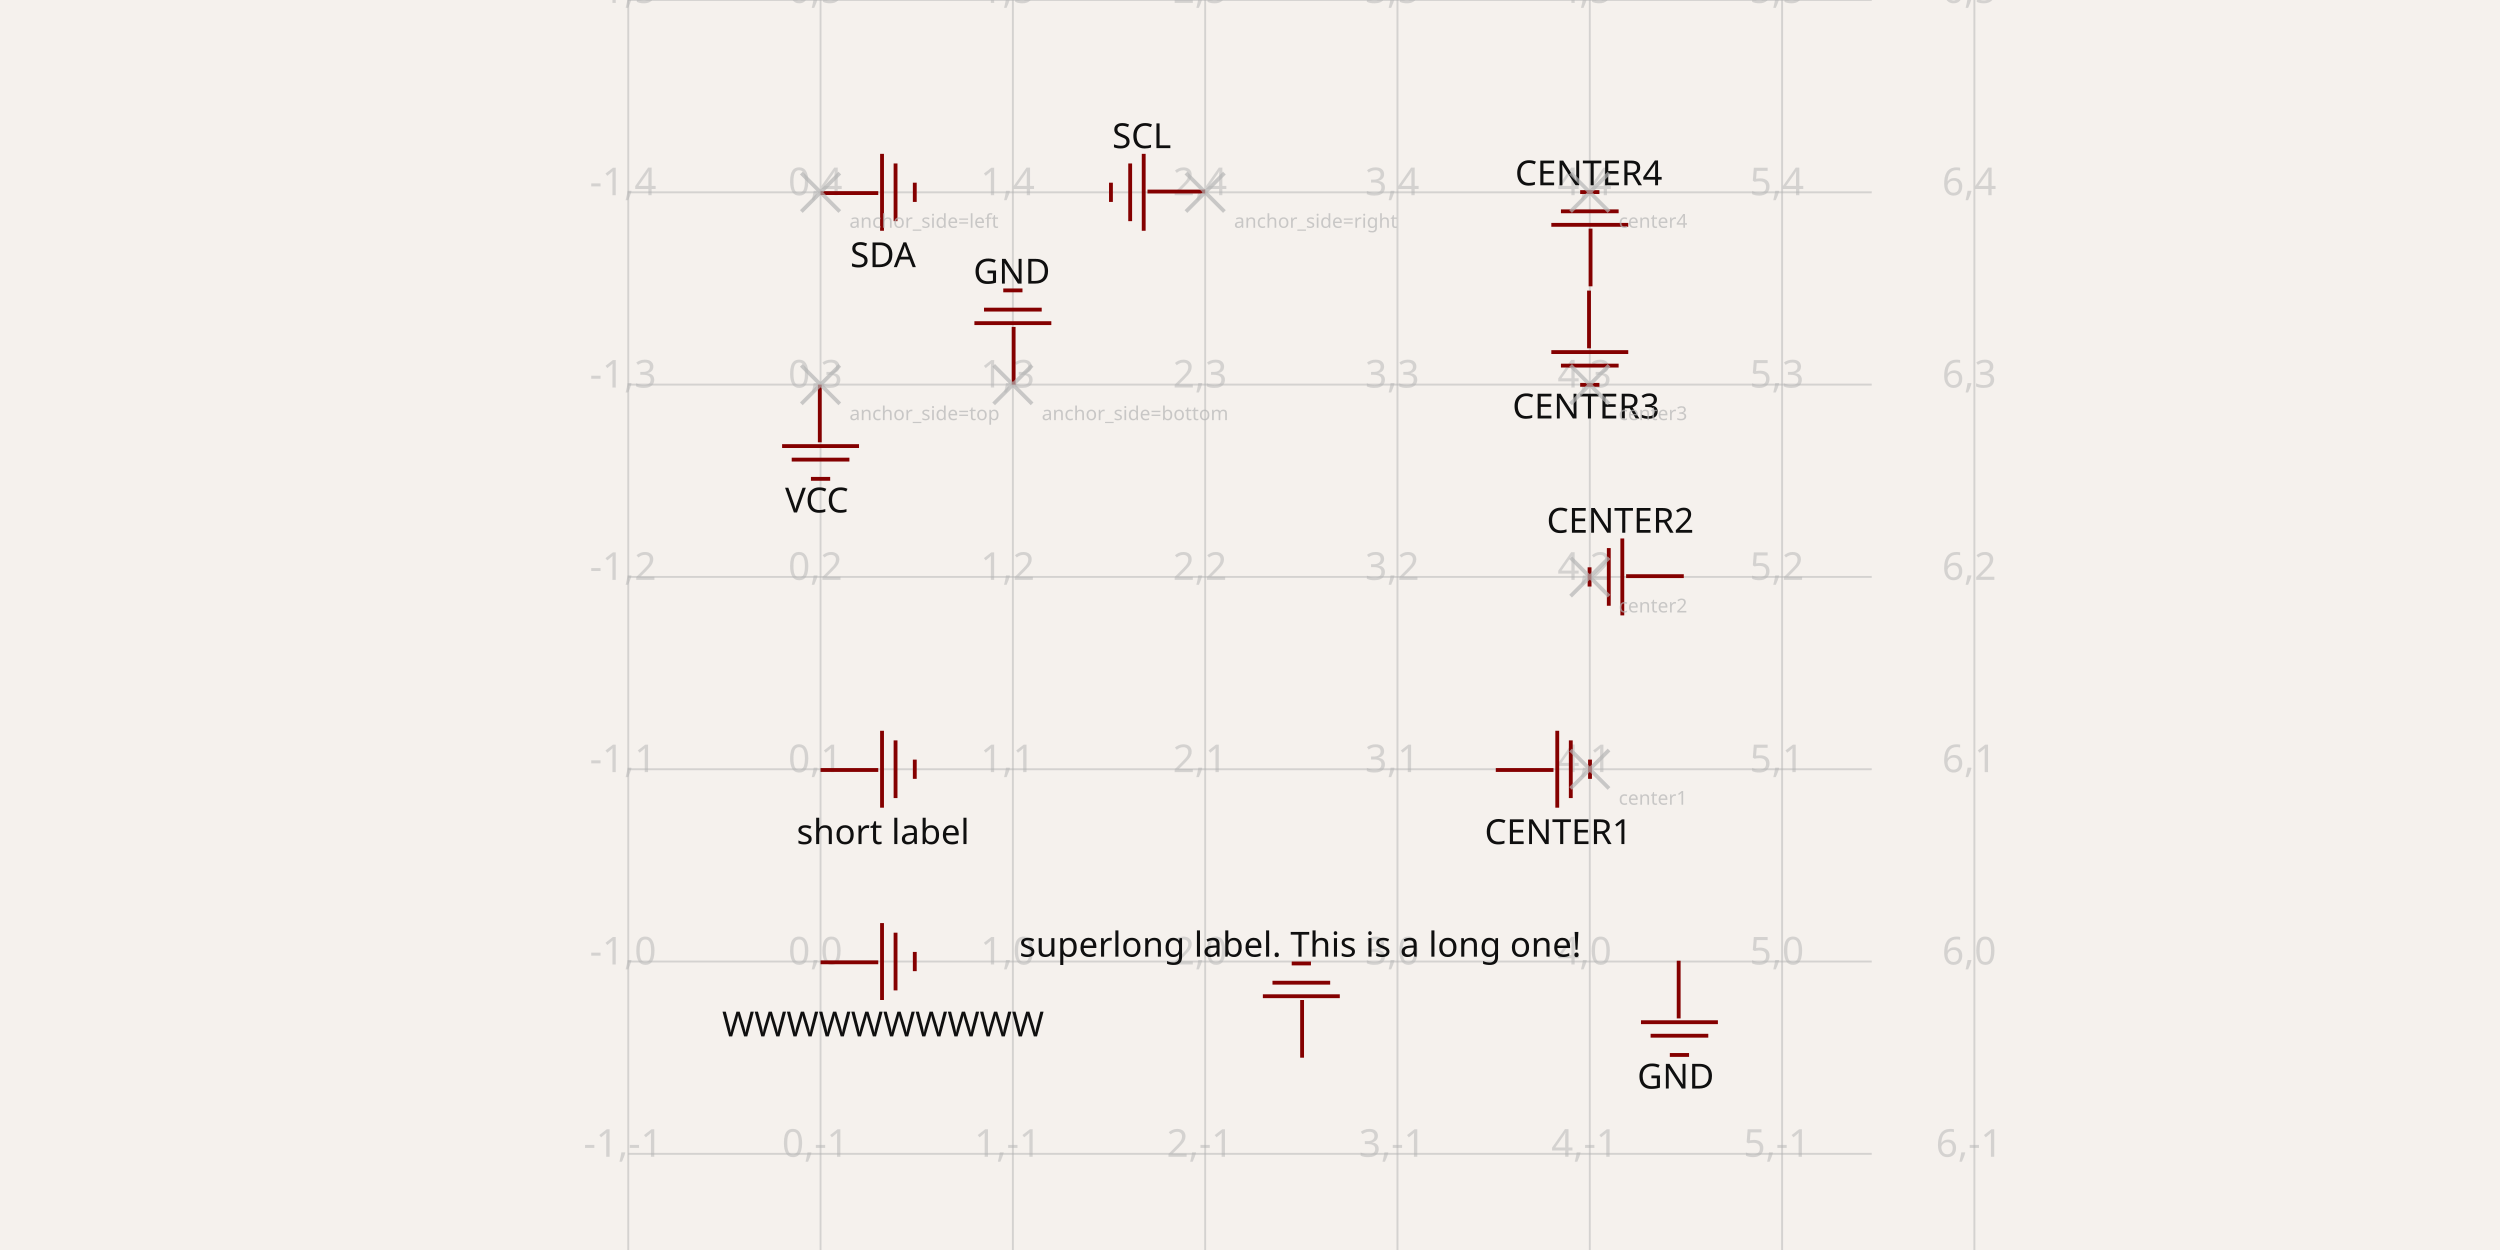
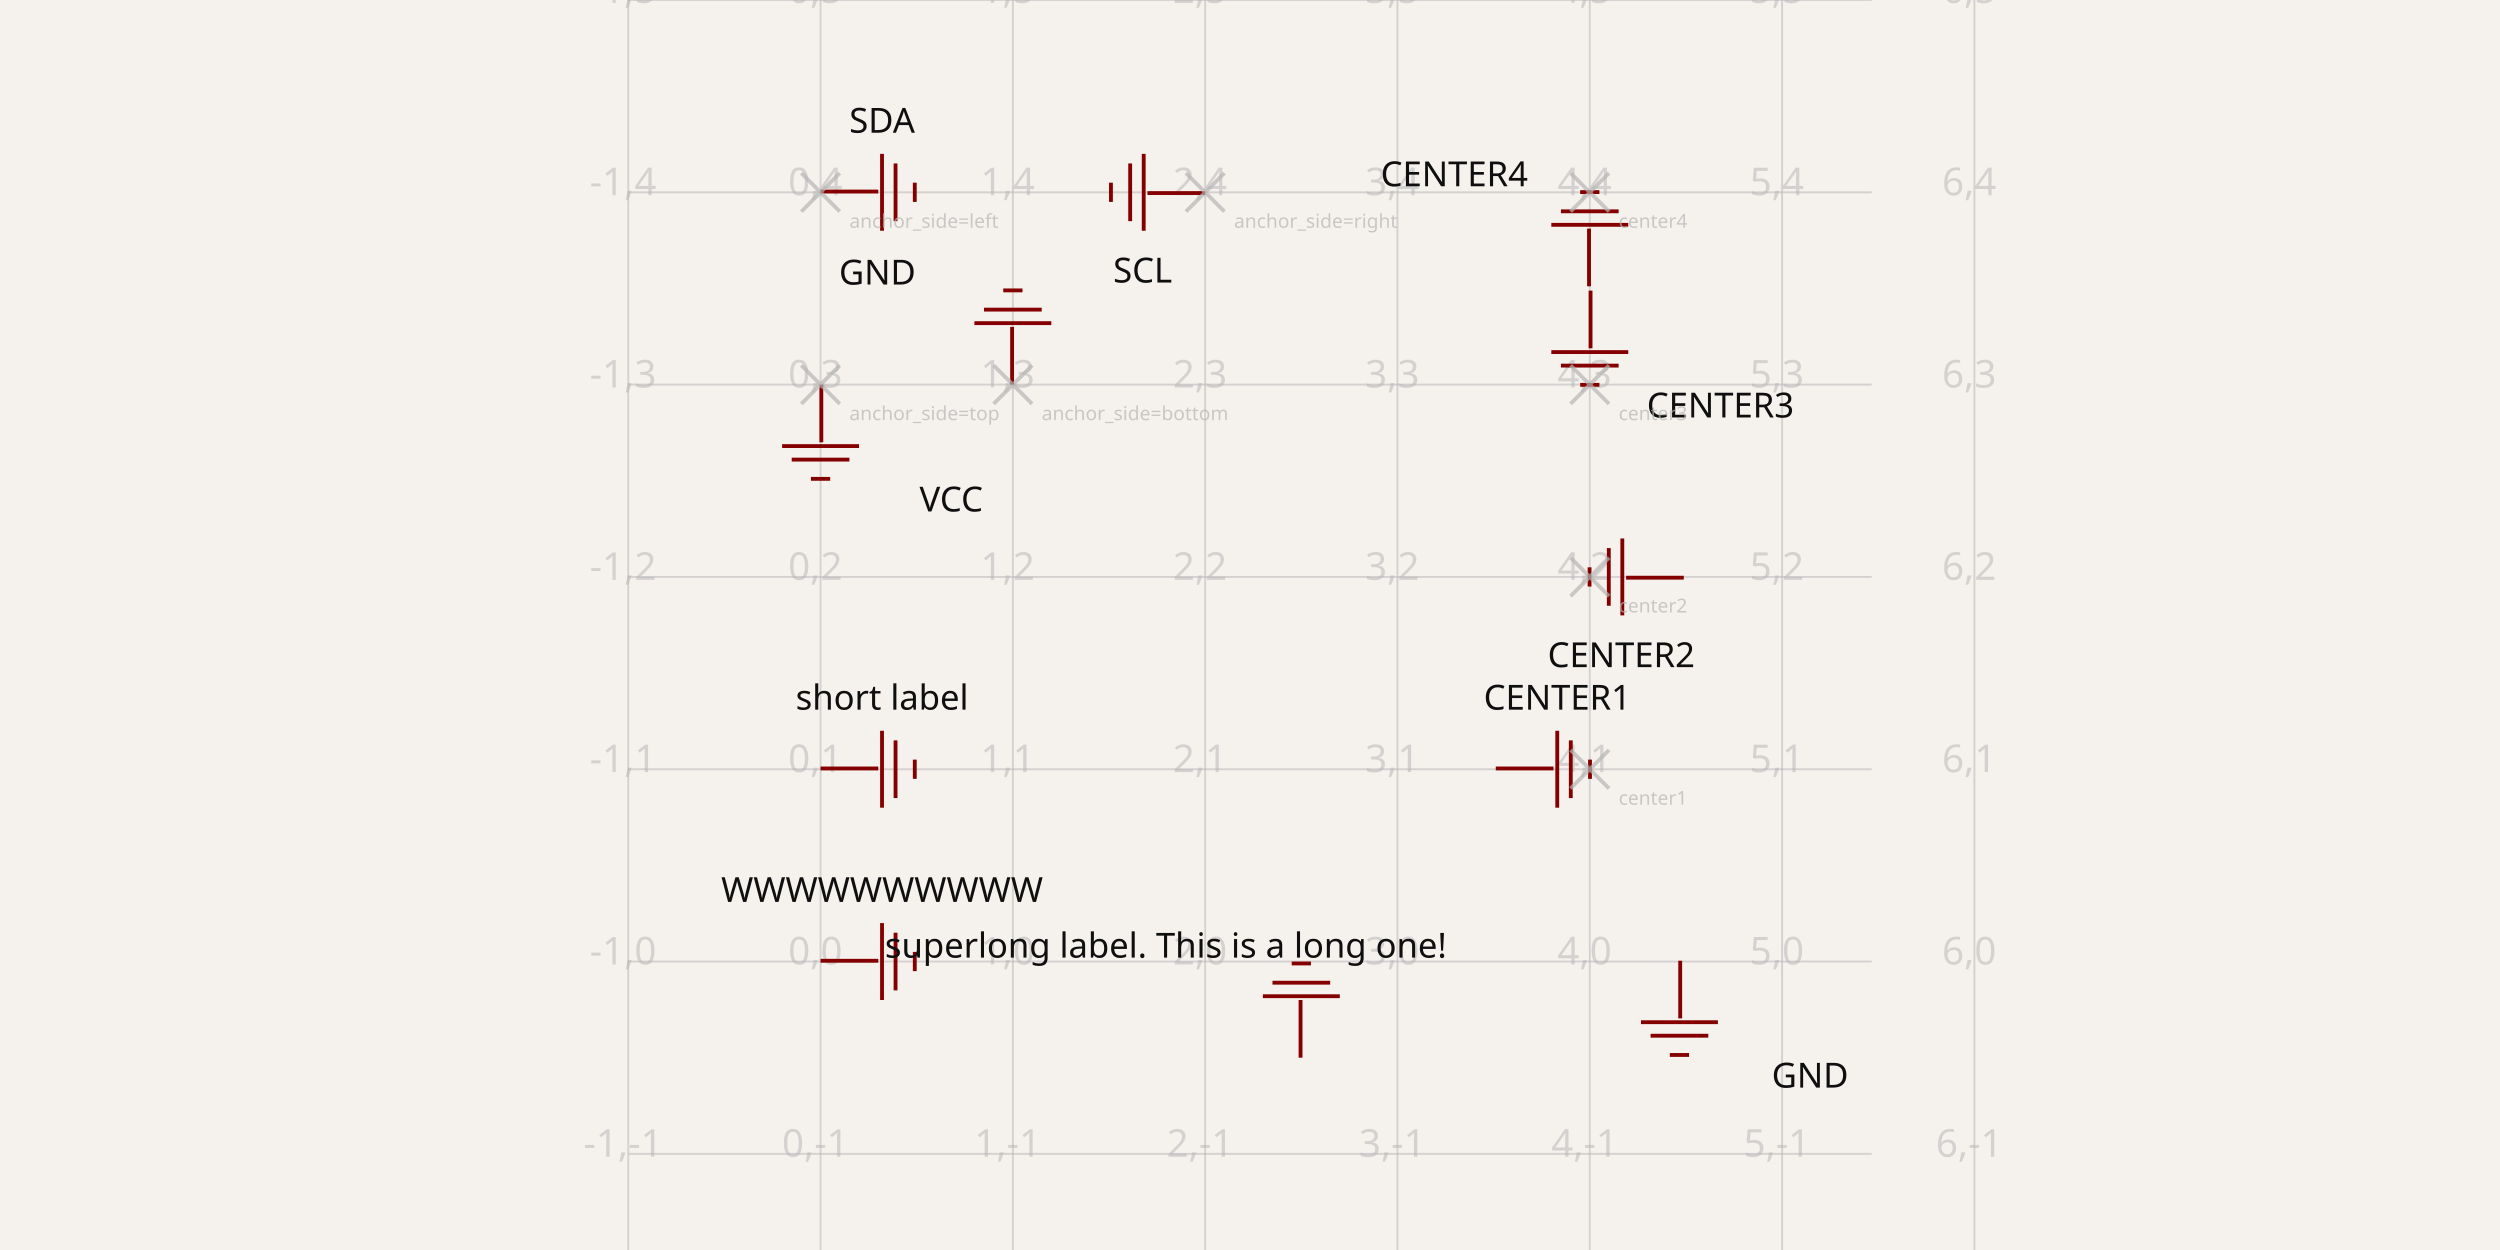
- <svg xmlns="http://www.w3.org/2000/svg" width="1200" height="600" style="background-color: rgb(245, 241, 237)">
+ <svg xmlns="http://www.w3.org/2000/svg" width="1200" height="600" style="background-color: rgb(245, 241, 237)" data-real-to-screen-transform="matrix(92.3076923077,0,0,-92.3076923077,393.8672630769,461.5384615385)">
  <style>
              .boundary { fill: rgb(245, 241, 237); }
              .schematic-boundary { fill: none; stroke: #fff; }
              .component { fill: none; stroke: rgb(132, 0, 0); }
              .chip { fill: rgb(255, 255, 194); stroke: rgb(132, 0, 0); }
              .component-pin { fill: none; stroke: rgb(132, 0, 0); }
              .trace:hover {
                filter: invert(1);
              }
              .trace:hover .trace-crossing-outline {
                opacity: 0;
              }
              .text { font-family: sans-serif; fill: rgb(0, 150, 0); }
              .pin-number { fill: rgb(169, 0, 0); }
              .port-label { fill: rgb(0, 100, 100); }
              .component-name { fill: rgb(0, 100, 100); }
            </style>
  <rect class="boundary" x="0" y="0" width="1200" height="600" />
  <g class="grid">
    <line x1="301.56" y1="600" x2="301.56" y2="0" stroke="rgb(181, 181, 181)" stroke-width="0.923" stroke-opacity="0.5" />
    <line x1="393.867" y1="600" x2="393.867" y2="0" stroke="rgb(181, 181, 181)" stroke-width="0.923" stroke-opacity="0.5" />
    <line x1="486.175" y1="600" x2="486.175" y2="0" stroke="rgb(181, 181, 181)" stroke-width="0.923" stroke-opacity="0.5" />
    <line x1="578.483" y1="600" x2="578.483" y2="0" stroke="rgb(181, 181, 181)" stroke-width="0.923" stroke-opacity="0.5" />
    <line x1="670.79" y1="600" x2="670.79" y2="0" stroke="rgb(181, 181, 181)" stroke-width="0.923" stroke-opacity="0.5" />
    <line x1="763.098" y1="600" x2="763.098" y2="0" stroke="rgb(181, 181, 181)" stroke-width="0.923" stroke-opacity="0.5" />
    <line x1="855.406" y1="600" x2="855.406" y2="0" stroke="rgb(181, 181, 181)" stroke-width="0.923" stroke-opacity="0.5" />
    <line x1="947.713" y1="600" x2="947.713" y2="0" stroke="rgb(181, 181, 181)" stroke-width="0.923" stroke-opacity="0.5" />
    <line x1="301.56" y1="646.154" x2="898.44" y2="646.154" stroke="rgb(181, 181, 181)" stroke-width="0.923" stroke-opacity="0.5" />
    <line x1="301.56" y1="553.846" x2="898.44" y2="553.846" stroke="rgb(181, 181, 181)" stroke-width="0.923" stroke-opacity="0.5" />
    <line x1="301.56" y1="461.538" x2="898.44" y2="461.538" stroke="rgb(181, 181, 181)" stroke-width="0.923" stroke-opacity="0.5" />
    <line x1="301.56" y1="369.231" x2="898.44" y2="369.231" stroke="rgb(181, 181, 181)" stroke-width="0.923" stroke-opacity="0.5" />
    <line x1="301.56" y1="276.923" x2="898.44" y2="276.923" stroke="rgb(181, 181, 181)" stroke-width="0.923" stroke-opacity="0.5" />
    <line x1="301.56" y1="184.615" x2="898.44" y2="184.615" stroke="rgb(181, 181, 181)" stroke-width="0.923" stroke-opacity="0.5" />
    <line x1="301.56" y1="92.308" x2="898.44" y2="92.308" stroke="rgb(181, 181, 181)" stroke-width="0.923" stroke-opacity="0.5" />
    <line x1="301.56" y1="0" x2="898.44" y2="0" stroke="rgb(181, 181, 181)" stroke-width="0.923" stroke-opacity="0.5" />
    <text x="299.06" y="641.154" fill="rgb(181, 181, 181)" font-size="18.462" fill-opacity="0.5" text-anchor="middle" dominant-baseline="middle" font-family="sans-serif">-1,-2</text>
    <text x="299.06" y="548.846" fill="rgb(181, 181, 181)" font-size="18.462" fill-opacity="0.5" text-anchor="middle" dominant-baseline="middle" font-family="sans-serif">-1,-1</text>
    <text x="299.06" y="456.538" fill="rgb(181, 181, 181)" font-size="18.462" fill-opacity="0.5" text-anchor="middle" dominant-baseline="middle" font-family="sans-serif">-1,0</text>
    <text x="299.06" y="364.231" fill="rgb(181, 181, 181)" font-size="18.462" fill-opacity="0.5" text-anchor="middle" dominant-baseline="middle" font-family="sans-serif">-1,1</text>
    <text x="299.06" y="271.923" fill="rgb(181, 181, 181)" font-size="18.462" fill-opacity="0.5" text-anchor="middle" dominant-baseline="middle" font-family="sans-serif">-1,2</text>
    <text x="299.06" y="179.615" fill="rgb(181, 181, 181)" font-size="18.462" fill-opacity="0.5" text-anchor="middle" dominant-baseline="middle" font-family="sans-serif">-1,3</text>
    <text x="299.06" y="87.308" fill="rgb(181, 181, 181)" font-size="18.462" fill-opacity="0.5" text-anchor="middle" dominant-baseline="middle" font-family="sans-serif">-1,4</text>
    <text x="299.06" y="-5" fill="rgb(181, 181, 181)" font-size="18.462" fill-opacity="0.5" text-anchor="middle" dominant-baseline="middle" font-family="sans-serif">-1,5</text>
    <text x="391.367" y="641.154" fill="rgb(181, 181, 181)" font-size="18.462" fill-opacity="0.5" text-anchor="middle" dominant-baseline="middle" font-family="sans-serif">0,-2</text>
    <text x="391.367" y="548.846" fill="rgb(181, 181, 181)" font-size="18.462" fill-opacity="0.5" text-anchor="middle" dominant-baseline="middle" font-family="sans-serif">0,-1</text>
    <text x="391.367" y="456.538" fill="rgb(181, 181, 181)" font-size="18.462" fill-opacity="0.5" text-anchor="middle" dominant-baseline="middle" font-family="sans-serif">0,0</text>
    <text x="391.367" y="364.231" fill="rgb(181, 181, 181)" font-size="18.462" fill-opacity="0.5" text-anchor="middle" dominant-baseline="middle" font-family="sans-serif">0,1</text>
    <text x="391.367" y="271.923" fill="rgb(181, 181, 181)" font-size="18.462" fill-opacity="0.5" text-anchor="middle" dominant-baseline="middle" font-family="sans-serif">0,2</text>
    <text x="391.367" y="179.615" fill="rgb(181, 181, 181)" font-size="18.462" fill-opacity="0.5" text-anchor="middle" dominant-baseline="middle" font-family="sans-serif">0,3</text>
    <text x="391.367" y="87.308" fill="rgb(181, 181, 181)" font-size="18.462" fill-opacity="0.5" text-anchor="middle" dominant-baseline="middle" font-family="sans-serif">0,4</text>
    <text x="391.367" y="-5" fill="rgb(181, 181, 181)" font-size="18.462" fill-opacity="0.5" text-anchor="middle" dominant-baseline="middle" font-family="sans-serif">0,5</text>
    <text x="483.675" y="641.154" fill="rgb(181, 181, 181)" font-size="18.462" fill-opacity="0.5" text-anchor="middle" dominant-baseline="middle" font-family="sans-serif">1,-2</text>
    <text x="483.675" y="548.846" fill="rgb(181, 181, 181)" font-size="18.462" fill-opacity="0.5" text-anchor="middle" dominant-baseline="middle" font-family="sans-serif">1,-1</text>
    <text x="483.675" y="456.538" fill="rgb(181, 181, 181)" font-size="18.462" fill-opacity="0.5" text-anchor="middle" dominant-baseline="middle" font-family="sans-serif">1,0</text>
    <text x="483.675" y="364.231" fill="rgb(181, 181, 181)" font-size="18.462" fill-opacity="0.5" text-anchor="middle" dominant-baseline="middle" font-family="sans-serif">1,1</text>
    <text x="483.675" y="271.923" fill="rgb(181, 181, 181)" font-size="18.462" fill-opacity="0.5" text-anchor="middle" dominant-baseline="middle" font-family="sans-serif">1,2</text>
    <text x="483.675" y="179.615" fill="rgb(181, 181, 181)" font-size="18.462" fill-opacity="0.5" text-anchor="middle" dominant-baseline="middle" font-family="sans-serif">1,3</text>
    <text x="483.675" y="87.308" fill="rgb(181, 181, 181)" font-size="18.462" fill-opacity="0.5" text-anchor="middle" dominant-baseline="middle" font-family="sans-serif">1,4</text>
    <text x="483.675" y="-5" fill="rgb(181, 181, 181)" font-size="18.462" fill-opacity="0.5" text-anchor="middle" dominant-baseline="middle" font-family="sans-serif">1,5</text>
    <text x="575.983" y="641.154" fill="rgb(181, 181, 181)" font-size="18.462" fill-opacity="0.5" text-anchor="middle" dominant-baseline="middle" font-family="sans-serif">2,-2</text>
    <text x="575.983" y="548.846" fill="rgb(181, 181, 181)" font-size="18.462" fill-opacity="0.5" text-anchor="middle" dominant-baseline="middle" font-family="sans-serif">2,-1</text>
    <text x="575.983" y="456.538" fill="rgb(181, 181, 181)" font-size="18.462" fill-opacity="0.5" text-anchor="middle" dominant-baseline="middle" font-family="sans-serif">2,0</text>
    <text x="575.983" y="364.231" fill="rgb(181, 181, 181)" font-size="18.462" fill-opacity="0.5" text-anchor="middle" dominant-baseline="middle" font-family="sans-serif">2,1</text>
    <text x="575.983" y="271.923" fill="rgb(181, 181, 181)" font-size="18.462" fill-opacity="0.5" text-anchor="middle" dominant-baseline="middle" font-family="sans-serif">2,2</text>
    <text x="575.983" y="179.615" fill="rgb(181, 181, 181)" font-size="18.462" fill-opacity="0.5" text-anchor="middle" dominant-baseline="middle" font-family="sans-serif">2,3</text>
    <text x="575.983" y="87.308" fill="rgb(181, 181, 181)" font-size="18.462" fill-opacity="0.5" text-anchor="middle" dominant-baseline="middle" font-family="sans-serif">2,4</text>
    <text x="575.983" y="-5" fill="rgb(181, 181, 181)" font-size="18.462" fill-opacity="0.5" text-anchor="middle" dominant-baseline="middle" font-family="sans-serif">2,5</text>
    <text x="668.29" y="641.154" fill="rgb(181, 181, 181)" font-size="18.462" fill-opacity="0.5" text-anchor="middle" dominant-baseline="middle" font-family="sans-serif">3,-2</text>
    <text x="668.29" y="548.846" fill="rgb(181, 181, 181)" font-size="18.462" fill-opacity="0.5" text-anchor="middle" dominant-baseline="middle" font-family="sans-serif">3,-1</text>
    <text x="668.29" y="456.538" fill="rgb(181, 181, 181)" font-size="18.462" fill-opacity="0.5" text-anchor="middle" dominant-baseline="middle" font-family="sans-serif">3,0</text>
    <text x="668.29" y="364.231" fill="rgb(181, 181, 181)" font-size="18.462" fill-opacity="0.5" text-anchor="middle" dominant-baseline="middle" font-family="sans-serif">3,1</text>
    <text x="668.29" y="271.923" fill="rgb(181, 181, 181)" font-size="18.462" fill-opacity="0.5" text-anchor="middle" dominant-baseline="middle" font-family="sans-serif">3,2</text>
    <text x="668.29" y="179.615" fill="rgb(181, 181, 181)" font-size="18.462" fill-opacity="0.5" text-anchor="middle" dominant-baseline="middle" font-family="sans-serif">3,3</text>
    <text x="668.29" y="87.308" fill="rgb(181, 181, 181)" font-size="18.462" fill-opacity="0.5" text-anchor="middle" dominant-baseline="middle" font-family="sans-serif">3,4</text>
    <text x="668.29" y="-5" fill="rgb(181, 181, 181)" font-size="18.462" fill-opacity="0.5" text-anchor="middle" dominant-baseline="middle" font-family="sans-serif">3,5</text>
    <text x="760.598" y="641.154" fill="rgb(181, 181, 181)" font-size="18.462" fill-opacity="0.5" text-anchor="middle" dominant-baseline="middle" font-family="sans-serif">4,-2</text>
    <text x="760.598" y="548.846" fill="rgb(181, 181, 181)" font-size="18.462" fill-opacity="0.5" text-anchor="middle" dominant-baseline="middle" font-family="sans-serif">4,-1</text>
    <text x="760.598" y="456.538" fill="rgb(181, 181, 181)" font-size="18.462" fill-opacity="0.5" text-anchor="middle" dominant-baseline="middle" font-family="sans-serif">4,0</text>
    <text x="760.598" y="364.231" fill="rgb(181, 181, 181)" font-size="18.462" fill-opacity="0.5" text-anchor="middle" dominant-baseline="middle" font-family="sans-serif">4,1</text>
    <text x="760.598" y="271.923" fill="rgb(181, 181, 181)" font-size="18.462" fill-opacity="0.5" text-anchor="middle" dominant-baseline="middle" font-family="sans-serif">4,2</text>
    <text x="760.598" y="179.615" fill="rgb(181, 181, 181)" font-size="18.462" fill-opacity="0.5" text-anchor="middle" dominant-baseline="middle" font-family="sans-serif">4,3</text>
    <text x="760.598" y="87.308" fill="rgb(181, 181, 181)" font-size="18.462" fill-opacity="0.5" text-anchor="middle" dominant-baseline="middle" font-family="sans-serif">4,4</text>
    <text x="760.598" y="-5" fill="rgb(181, 181, 181)" font-size="18.462" fill-opacity="0.5" text-anchor="middle" dominant-baseline="middle" font-family="sans-serif">4,5</text>
    <text x="852.906" y="641.154" fill="rgb(181, 181, 181)" font-size="18.462" fill-opacity="0.5" text-anchor="middle" dominant-baseline="middle" font-family="sans-serif">5,-2</text>
    <text x="852.906" y="548.846" fill="rgb(181, 181, 181)" font-size="18.462" fill-opacity="0.5" text-anchor="middle" dominant-baseline="middle" font-family="sans-serif">5,-1</text>
    <text x="852.906" y="456.538" fill="rgb(181, 181, 181)" font-size="18.462" fill-opacity="0.5" text-anchor="middle" dominant-baseline="middle" font-family="sans-serif">5,0</text>
    <text x="852.906" y="364.231" fill="rgb(181, 181, 181)" font-size="18.462" fill-opacity="0.5" text-anchor="middle" dominant-baseline="middle" font-family="sans-serif">5,1</text>
    <text x="852.906" y="271.923" fill="rgb(181, 181, 181)" font-size="18.462" fill-opacity="0.5" text-anchor="middle" dominant-baseline="middle" font-family="sans-serif">5,2</text>
    <text x="852.906" y="179.615" fill="rgb(181, 181, 181)" font-size="18.462" fill-opacity="0.5" text-anchor="middle" dominant-baseline="middle" font-family="sans-serif">5,3</text>
    <text x="852.906" y="87.308" fill="rgb(181, 181, 181)" font-size="18.462" fill-opacity="0.5" text-anchor="middle" dominant-baseline="middle" font-family="sans-serif">5,4</text>
    <text x="852.906" y="-5" fill="rgb(181, 181, 181)" font-size="18.462" fill-opacity="0.5" text-anchor="middle" dominant-baseline="middle" font-family="sans-serif">5,5</text>
    <text x="945.213" y="641.154" fill="rgb(181, 181, 181)" font-size="18.462" fill-opacity="0.5" text-anchor="middle" dominant-baseline="middle" font-family="sans-serif">6,-2</text>
    <text x="945.213" y="548.846" fill="rgb(181, 181, 181)" font-size="18.462" fill-opacity="0.5" text-anchor="middle" dominant-baseline="middle" font-family="sans-serif">6,-1</text>
    <text x="945.213" y="456.538" fill="rgb(181, 181, 181)" font-size="18.462" fill-opacity="0.5" text-anchor="middle" dominant-baseline="middle" font-family="sans-serif">6,0</text>
    <text x="945.213" y="364.231" fill="rgb(181, 181, 181)" font-size="18.462" fill-opacity="0.5" text-anchor="middle" dominant-baseline="middle" font-family="sans-serif">6,1</text>
    <text x="945.213" y="271.923" fill="rgb(181, 181, 181)" font-size="18.462" fill-opacity="0.5" text-anchor="middle" dominant-baseline="middle" font-family="sans-serif">6,2</text>
    <text x="945.213" y="179.615" fill="rgb(181, 181, 181)" font-size="18.462" fill-opacity="0.5" text-anchor="middle" dominant-baseline="middle" font-family="sans-serif">6,3</text>
    <text x="945.213" y="87.308" fill="rgb(181, 181, 181)" font-size="18.462" fill-opacity="0.5" text-anchor="middle" dominant-baseline="middle" font-family="sans-serif">6,4</text>
    <text x="945.213" y="-5" fill="rgb(181, 181, 181)" font-size="18.462" fill-opacity="0.5" text-anchor="middle" dominant-baseline="middle" font-family="sans-serif">6,5</text>
  </g>
  <rect class="component-overlay" x="375.406" y="184.615" width="36.923" height="45.228" fill="transparent" />
-   <path d="M 393.498 184.615 L 393.498 212.308" stroke="rgb(132, 0, 0)" fill="none" stroke-width="1.846px" />
-   <path d="M 412.329 214.121 L 375.406 214.121" stroke="rgb(132, 0, 0)" fill="none" stroke-width="1.846px" />
-   <path d="M 407.713 220.613 L 380.021 220.613" stroke="rgb(132, 0, 0)" fill="none" stroke-width="1.846px" />
-   <path d="M 398.483 229.843 L 389.252 229.843" stroke="rgb(132, 0, 0)" fill="none" stroke-width="1.846px" />
-   <text x="392.07" y="233.074" fill="rgb(15, 15, 15)" font-family="sans-serif" text-anchor="middle" dominant-baseline="hanging" font-size="16.615px">VCC</text>
-   <text x="456.685" y="233.074" fill="rgb(15, 15, 15)" font-family="sans-serif" text-anchor="middle" dominant-baseline="auto" font-size="16.615px" />
+   <path d="M 394.236 184.615 L 394.236 212.308" stroke="rgb(132, 0, 0)" fill="none" stroke-width="1.846px" />
+   <path d="M 375.406 214.121 L 412.329 214.121" stroke="rgb(132, 0, 0)" fill="none" stroke-width="1.846px" />
+   <path d="M 380.021 220.613 L 407.713 220.613" stroke="rgb(132, 0, 0)" fill="none" stroke-width="1.846px" />
+   <path d="M 389.252 229.843 L 398.483 229.843" stroke="rgb(132, 0, 0)" fill="none" stroke-width="1.846px" />
+   <text x="456.588" y="232.613" fill="rgb(15, 15, 15)" font-family="sans-serif" text-anchor="middle" dominant-baseline="hanging" font-size="16.615px">VCC</text>
+   <text x="391.972" y="232.613" fill="rgb(15, 15, 15)" font-family="sans-serif" text-anchor="middle" dominant-baseline="auto" font-size="16.615px" />
  <rect class="component-overlay" x="467.713" y="139.387" width="36.923" height="45.228" fill="transparent" />
-   <path d="M 486.544 184.615 L 486.544 156.923" stroke="rgb(132, 0, 0)" fill="none" stroke-width="1.846px" />
-   <path d="M 467.713 155.109 L 504.636 155.109" stroke="rgb(132, 0, 0)" fill="none" stroke-width="1.846px" />
-   <path d="M 472.329 148.618 L 500.021 148.618" stroke="rgb(132, 0, 0)" fill="none" stroke-width="1.846px" />
-   <path d="M 481.56 139.387 L 490.79 139.387" stroke="rgb(132, 0, 0)" fill="none" stroke-width="1.846px" />
-   <text x="485.664" y="123.234" fill="rgb(15, 15, 15)" font-family="sans-serif" text-anchor="middle" dominant-baseline="hanging" font-size="16.615px">GND</text>
-   <text x="421.049" y="123.234" fill="rgb(15, 15, 15)" font-family="sans-serif" text-anchor="middle" dominant-baseline="auto" font-size="16.615px" />
+   <path d="M 485.806 184.615 L 485.806 156.923" stroke="rgb(132, 0, 0)" fill="none" stroke-width="1.846px" />
+   <path d="M 504.636 155.109 L 467.713 155.109" stroke="rgb(132, 0, 0)" fill="none" stroke-width="1.846px" />
+   <path d="M 500.021 148.618 L 472.329 148.618" stroke="rgb(132, 0, 0)" fill="none" stroke-width="1.846px" />
+   <path d="M 490.79 139.387 L 481.56 139.387" stroke="rgb(132, 0, 0)" fill="none" stroke-width="1.846px" />
+   <text x="421.147" y="123.695" fill="rgb(15, 15, 15)" font-family="sans-serif" text-anchor="middle" dominant-baseline="hanging" font-size="16.615px">GND</text>
+   <text x="485.762" y="123.695" fill="rgb(15, 15, 15)" font-family="sans-serif" text-anchor="middle" dominant-baseline="auto" font-size="16.615px" />
  <rect class="component-overlay" x="393.867" y="73.846" width="45.228" height="36.923" fill="transparent" />
-   <path d="M 393.867 92.677 L 421.56 92.677" stroke="rgb(132, 0, 0)" fill="none" stroke-width="1.846px" />
-   <path d="M 423.373 73.846 L 423.373 110.769" stroke="rgb(132, 0, 0)" fill="none" stroke-width="1.846px" />
-   <path d="M 429.865 78.462 L 429.865 106.154" stroke="rgb(132, 0, 0)" fill="none" stroke-width="1.846px" />
-   <path d="M 439.095 87.692 L 439.095 96.923" stroke="rgb(132, 0, 0)" fill="none" stroke-width="1.846px" />
-   <text x="423.865" y="115.336" fill="rgb(15, 15, 15)" font-family="sans-serif" text-anchor="middle" dominant-baseline="hanging" font-size="16.615px">SDA</text>
-   <text x="423.865" y="50.72" fill="rgb(15, 15, 15)" font-family="sans-serif" text-anchor="middle" dominant-baseline="auto" font-size="16.615px" />
+   <path d="M 393.867 91.938 L 421.56 91.938" stroke="rgb(132, 0, 0)" fill="none" stroke-width="1.846px" />
+   <path d="M 423.373 110.769 L 423.373 73.846" stroke="rgb(132, 0, 0)" fill="none" stroke-width="1.846px" />
+   <path d="M 429.865 106.154 L 429.865 78.462" stroke="rgb(132, 0, 0)" fill="none" stroke-width="1.846px" />
+   <path d="M 439.095 96.923 L 439.095 87.692" stroke="rgb(132, 0, 0)" fill="none" stroke-width="1.846px" />
+   <text x="423.403" y="50.818" fill="rgb(15, 15, 15)" font-family="sans-serif" text-anchor="middle" dominant-baseline="hanging" font-size="16.615px">SDA</text>
+   <text x="423.403" y="115.434" fill="rgb(15, 15, 15)" font-family="sans-serif" text-anchor="middle" dominant-baseline="auto" font-size="16.615px" />
  <rect class="component-overlay" x="533.255" y="73.846" width="45.228" height="36.923" fill="transparent" />
-   <path d="M 578.483 91.938 L 550.79 91.938" stroke="rgb(132, 0, 0)" fill="none" stroke-width="1.846px" />
-   <path d="M 548.977 110.769 L 548.977 73.846" stroke="rgb(132, 0, 0)" fill="none" stroke-width="1.846px" />
-   <path d="M 542.485 106.154 L 542.485 78.462" stroke="rgb(132, 0, 0)" fill="none" stroke-width="1.846px" />
-   <path d="M 533.255 96.923 L 533.255 87.692" stroke="rgb(132, 0, 0)" fill="none" stroke-width="1.846px" />
-   <text x="548.024" y="58.203" fill="rgb(15, 15, 15)" font-family="sans-serif" text-anchor="middle" dominant-baseline="hanging" font-size="16.615px">SCL</text>
-   <text x="548.024" y="122.818" fill="rgb(15, 15, 15)" font-family="sans-serif" text-anchor="middle" dominant-baseline="auto" font-size="16.615px" />
+   <path d="M 578.483 92.677 L 550.79 92.677" stroke="rgb(132, 0, 0)" fill="none" stroke-width="1.846px" />
+   <path d="M 548.977 73.846 L 548.977 110.769" stroke="rgb(132, 0, 0)" fill="none" stroke-width="1.846px" />
+   <path d="M 542.485 78.462 L 542.485 106.154" stroke="rgb(132, 0, 0)" fill="none" stroke-width="1.846px" />
+   <path d="M 533.255 87.692 L 533.255 96.923" stroke="rgb(132, 0, 0)" fill="none" stroke-width="1.846px" />
+   <text x="548.485" y="122.72" fill="rgb(15, 15, 15)" font-family="sans-serif" text-anchor="middle" dominant-baseline="hanging" font-size="16.615px">SCL</text>
+   <text x="548.485" y="58.105" fill="rgb(15, 15, 15)" font-family="sans-serif" text-anchor="middle" dominant-baseline="auto" font-size="16.615px" />
  <rect class="component-overlay" x="393.867" y="350.769" width="45.228" height="36.923" fill="transparent" />
-   <path d="M 393.867 369.6 L 421.56 369.6" stroke="rgb(132, 0, 0)" fill="none" stroke-width="1.846px" />
-   <path d="M 423.373 350.769 L 423.373 387.692" stroke="rgb(132, 0, 0)" fill="none" stroke-width="1.846px" />
-   <path d="M 429.865 355.385 L 429.865 383.077" stroke="rgb(132, 0, 0)" fill="none" stroke-width="1.846px" />
-   <path d="M 439.095 364.615 L 439.095 373.846" stroke="rgb(132, 0, 0)" fill="none" stroke-width="1.846px" />
-   <text x="423.865" y="392.259" fill="rgb(15, 15, 15)" font-family="sans-serif" text-anchor="middle" dominant-baseline="hanging" font-size="16.615px">short label</text>
-   <text x="423.865" y="327.643" fill="rgb(15, 15, 15)" font-family="sans-serif" text-anchor="middle" dominant-baseline="auto" font-size="16.615px" />
+   <path d="M 393.867 368.862 L 421.56 368.862" stroke="rgb(132, 0, 0)" fill="none" stroke-width="1.846px" />
+   <path d="M 423.373 387.692 L 423.373 350.769" stroke="rgb(132, 0, 0)" fill="none" stroke-width="1.846px" />
+   <path d="M 429.865 383.077 L 429.865 355.385" stroke="rgb(132, 0, 0)" fill="none" stroke-width="1.846px" />
+   <path d="M 439.095 373.846 L 439.095 364.615" stroke="rgb(132, 0, 0)" fill="none" stroke-width="1.846px" />
+   <text x="423.403" y="327.741" fill="rgb(15, 15, 15)" font-family="sans-serif" text-anchor="middle" dominant-baseline="hanging" font-size="16.615px">short label</text>
+   <text x="423.403" y="392.357" fill="rgb(15, 15, 15)" font-family="sans-serif" text-anchor="middle" dominant-baseline="auto" font-size="16.615px" />
  <rect class="component-overlay" x="393.867" y="443.077" width="45.228" height="36.923" fill="transparent" />
-   <path d="M 393.867 461.908 L 421.56 461.908" stroke="rgb(132, 0, 0)" fill="none" stroke-width="1.846px" />
-   <path d="M 423.373 443.077 L 423.373 480" stroke="rgb(132, 0, 0)" fill="none" stroke-width="1.846px" />
-   <path d="M 429.865 447.692 L 429.865 475.385" stroke="rgb(132, 0, 0)" fill="none" stroke-width="1.846px" />
-   <path d="M 439.095 456.923 L 439.095 466.154" stroke="rgb(132, 0, 0)" fill="none" stroke-width="1.846px" />
-   <text x="423.865" y="484.566" fill="rgb(15, 15, 15)" font-family="sans-serif" text-anchor="middle" dominant-baseline="hanging" font-size="16.615px">WWWWWWWWWW</text>
-   <text x="423.865" y="419.951" fill="rgb(15, 15, 15)" font-family="sans-serif" text-anchor="middle" dominant-baseline="auto" font-size="16.615px" />
+   <path d="M 393.867 461.169 L 421.56 461.169" stroke="rgb(132, 0, 0)" fill="none" stroke-width="1.846px" />
+   <path d="M 423.373 480 L 423.373 443.077" stroke="rgb(132, 0, 0)" fill="none" stroke-width="1.846px" />
+   <path d="M 429.865 475.385 L 429.865 447.692" stroke="rgb(132, 0, 0)" fill="none" stroke-width="1.846px" />
+   <path d="M 439.095 466.154 L 439.095 456.923" stroke="rgb(132, 0, 0)" fill="none" stroke-width="1.846px" />
+   <text x="423.403" y="420.049" fill="rgb(15, 15, 15)" font-family="sans-serif" text-anchor="middle" dominant-baseline="hanging" font-size="16.615px">WWWWWWWWWW</text>
+   <text x="423.403" y="484.664" fill="rgb(15, 15, 15)" font-family="sans-serif" text-anchor="middle" dominant-baseline="auto" font-size="16.615px" />
  <rect class="component-overlay" x="606.175" y="462.464" width="36.923" height="45.228" fill="transparent" />
-   <path d="M 625.006 507.692 L 625.006 480" stroke="rgb(132, 0, 0)" fill="none" stroke-width="1.846px" />
-   <path d="M 606.175 478.186 L 643.098 478.186" stroke="rgb(132, 0, 0)" fill="none" stroke-width="1.846px" />
-   <path d="M 610.79 471.695 L 638.483 471.695" stroke="rgb(132, 0, 0)" fill="none" stroke-width="1.846px" />
-   <path d="M 620.021 462.464 L 629.252 462.464" stroke="rgb(132, 0, 0)" fill="none" stroke-width="1.846px" />
-   <text x="624.126" y="446.31" fill="rgb(15, 15, 15)" font-family="sans-serif" text-anchor="middle" dominant-baseline="hanging" font-size="16.615px">superlong label. This is a long one!</text>
-   <text x="559.511" y="446.31" fill="rgb(15, 15, 15)" font-family="sans-serif" text-anchor="middle" dominant-baseline="auto" font-size="16.615px" />
+   <path d="M 624.267 507.692 L 624.267 480" stroke="rgb(132, 0, 0)" fill="none" stroke-width="1.846px" />
+   <path d="M 643.098 478.186 L 606.175 478.186" stroke="rgb(132, 0, 0)" fill="none" stroke-width="1.846px" />
+   <path d="M 638.483 471.695 L 610.79 471.695" stroke="rgb(132, 0, 0)" fill="none" stroke-width="1.846px" />
+   <path d="M 629.252 462.464 L 620.021 462.464" stroke="rgb(132, 0, 0)" fill="none" stroke-width="1.846px" />
+   <text x="559.608" y="446.772" fill="rgb(15, 15, 15)" font-family="sans-serif" text-anchor="middle" dominant-baseline="hanging" font-size="16.615px">superlong label. This is a long one!</text>
+   <text x="624.224" y="446.772" fill="rgb(15, 15, 15)" font-family="sans-serif" text-anchor="middle" dominant-baseline="auto" font-size="16.615px" />
  <rect class="component-overlay" x="717.978" y="350.769" width="45.228" height="36.923" fill="transparent" />
-   <path d="M 717.978 369.6 L 745.67 369.6" stroke="rgb(132, 0, 0)" fill="none" stroke-width="1.846px" />
-   <path d="M 747.484 350.769 L 747.484 387.692" stroke="rgb(132, 0, 0)" fill="none" stroke-width="1.846px" />
-   <path d="M 753.975 355.385 L 753.975 383.077" stroke="rgb(132, 0, 0)" fill="none" stroke-width="1.846px" />
-   <path d="M 763.206 364.615 L 763.206 373.846" stroke="rgb(132, 0, 0)" fill="none" stroke-width="1.846px" />
-   <text x="747.975" y="392.259" fill="rgb(15, 15, 15)" font-family="sans-serif" text-anchor="middle" dominant-baseline="hanging" font-size="16.615px">CENTER1</text>
-   <text x="747.975" y="327.643" fill="rgb(15, 15, 15)" font-family="sans-serif" text-anchor="middle" dominant-baseline="auto" font-size="16.615px" />
+   <path d="M 717.978 368.862 L 745.67 368.862" stroke="rgb(132, 0, 0)" fill="none" stroke-width="1.846px" />
+   <path d="M 747.484 387.692 L 747.484 350.769" stroke="rgb(132, 0, 0)" fill="none" stroke-width="1.846px" />
+   <path d="M 753.975 383.077 L 753.975 355.385" stroke="rgb(132, 0, 0)" fill="none" stroke-width="1.846px" />
+   <path d="M 763.206 373.846 L 763.206 364.615" stroke="rgb(132, 0, 0)" fill="none" stroke-width="1.846px" />
+   <text x="747.514" y="327.741" fill="rgb(15, 15, 15)" font-family="sans-serif" text-anchor="middle" dominant-baseline="hanging" font-size="16.615px">CENTER1</text>
+   <text x="747.514" y="392.357" fill="rgb(15, 15, 15)" font-family="sans-serif" text-anchor="middle" dominant-baseline="auto" font-size="16.615px" />
  <rect class="component-overlay" x="762.99" y="258.462" width="45.228" height="36.923" fill="transparent" />
-   <path d="M 808.218 276.554 L 780.526 276.554" stroke="rgb(132, 0, 0)" fill="none" stroke-width="1.846px" />
-   <path d="M 778.712 295.385 L 778.712 258.462" stroke="rgb(132, 0, 0)" fill="none" stroke-width="1.846px" />
-   <path d="M 772.221 290.769 L 772.221 263.077" stroke="rgb(132, 0, 0)" fill="none" stroke-width="1.846px" />
-   <path d="M 762.99 281.538 L 762.99 272.308" stroke="rgb(132, 0, 0)" fill="none" stroke-width="1.846px" />
-   <text x="777.759" y="242.818" fill="rgb(15, 15, 15)" font-family="sans-serif" text-anchor="middle" dominant-baseline="hanging" font-size="16.615px">CENTER2</text>
-   <text x="777.759" y="307.434" fill="rgb(15, 15, 15)" font-family="sans-serif" text-anchor="middle" dominant-baseline="auto" font-size="16.615px" />
+   <path d="M 808.218 277.292 L 780.526 277.292" stroke="rgb(132, 0, 0)" fill="none" stroke-width="1.846px" />
+   <path d="M 778.712 258.462 L 778.712 295.385" stroke="rgb(132, 0, 0)" fill="none" stroke-width="1.846px" />
+   <path d="M 772.221 263.077 L 772.221 290.769" stroke="rgb(132, 0, 0)" fill="none" stroke-width="1.846px" />
+   <path d="M 762.99 272.308 L 762.99 281.538" stroke="rgb(132, 0, 0)" fill="none" stroke-width="1.846px" />
+   <text x="778.221" y="307.336" fill="rgb(15, 15, 15)" font-family="sans-serif" text-anchor="middle" dominant-baseline="hanging" font-size="16.615px">CENTER2</text>
+   <text x="778.221" y="242.72" fill="rgb(15, 15, 15)" font-family="sans-serif" text-anchor="middle" dominant-baseline="auto" font-size="16.615px" />
  <rect class="component-overlay" x="744.636" y="139.495" width="36.923" height="45.228" fill="transparent" />
-   <path d="M 762.729 139.495 L 762.729 167.188" stroke="rgb(132, 0, 0)" fill="none" stroke-width="1.846px" />
-   <path d="M 781.56 169.001 L 744.636 169.001" stroke="rgb(132, 0, 0)" fill="none" stroke-width="1.846px" />
-   <path d="M 776.944 175.493 L 749.252 175.493" stroke="rgb(132, 0, 0)" fill="none" stroke-width="1.846px" />
-   <path d="M 767.713 184.723 L 758.483 184.723" stroke="rgb(132, 0, 0)" fill="none" stroke-width="1.846px" />
-   <text x="761.301" y="187.954" fill="rgb(15, 15, 15)" font-family="sans-serif" text-anchor="middle" dominant-baseline="hanging" font-size="16.615px">CENTER3</text>
-   <text x="825.916" y="187.954" fill="rgb(15, 15, 15)" font-family="sans-serif" text-anchor="middle" dominant-baseline="auto" font-size="16.615px" />
+   <path d="M 763.467 139.495 L 763.467 167.188" stroke="rgb(132, 0, 0)" fill="none" stroke-width="1.846px" />
+   <path d="M 744.636 169.001 L 781.56 169.001" stroke="rgb(132, 0, 0)" fill="none" stroke-width="1.846px" />
+   <path d="M 749.252 175.493 L 776.944 175.493" stroke="rgb(132, 0, 0)" fill="none" stroke-width="1.846px" />
+   <path d="M 758.483 184.723 L 767.713 184.723" stroke="rgb(132, 0, 0)" fill="none" stroke-width="1.846px" />
+   <text x="825.818" y="187.493" fill="rgb(15, 15, 15)" font-family="sans-serif" text-anchor="middle" dominant-baseline="hanging" font-size="16.615px">CENTER3</text>
+   <text x="761.203" y="187.493" fill="rgb(15, 15, 15)" font-family="sans-serif" text-anchor="middle" dominant-baseline="auto" font-size="16.615px" />
  <rect class="component-overlay" x="744.636" y="92.2" width="36.923" height="45.228" fill="transparent" />
-   <path d="M 763.467 137.428 L 763.467 109.735" stroke="rgb(132, 0, 0)" fill="none" stroke-width="1.846px" />
-   <path d="M 744.636 107.922 L 781.56 107.922" stroke="rgb(132, 0, 0)" fill="none" stroke-width="1.846px" />
-   <path d="M 749.252 101.43 L 776.944 101.43" stroke="rgb(132, 0, 0)" fill="none" stroke-width="1.846px" />
-   <path d="M 758.483 92.2 L 767.713 92.2" stroke="rgb(132, 0, 0)" fill="none" stroke-width="1.846px" />
-   <text x="762.588" y="76.046" fill="rgb(15, 15, 15)" font-family="sans-serif" text-anchor="middle" dominant-baseline="hanging" font-size="16.615px">CENTER4</text>
-   <text x="697.972" y="76.046" fill="rgb(15, 15, 15)" font-family="sans-serif" text-anchor="middle" dominant-baseline="auto" font-size="16.615px" />
+   <path d="M 762.729 137.428 L 762.729 109.735" stroke="rgb(132, 0, 0)" fill="none" stroke-width="1.846px" />
+   <path d="M 781.56 107.922 L 744.636 107.922" stroke="rgb(132, 0, 0)" fill="none" stroke-width="1.846px" />
+   <path d="M 776.944 101.43 L 749.252 101.43" stroke="rgb(132, 0, 0)" fill="none" stroke-width="1.846px" />
+   <path d="M 767.713 92.2 L 758.483 92.2" stroke="rgb(132, 0, 0)" fill="none" stroke-width="1.846px" />
+   <text x="698.07" y="76.507" fill="rgb(15, 15, 15)" font-family="sans-serif" text-anchor="middle" dominant-baseline="hanging" font-size="16.615px">CENTER4</text>
+   <text x="762.685" y="76.507" fill="rgb(15, 15, 15)" font-family="sans-serif" text-anchor="middle" dominant-baseline="auto" font-size="16.615px" />
  <rect class="component-overlay" x="787.671" y="461.151" width="36.923" height="45.228" fill="transparent" />
-   <path d="M 805.764 461.151 L 805.764 488.844" stroke="rgb(132, 0, 0)" fill="none" stroke-width="1.846px" />
-   <path d="M 824.594 490.657 L 787.671 490.657" stroke="rgb(132, 0, 0)" fill="none" stroke-width="1.846px" />
-   <path d="M 819.979 497.148 L 792.287 497.148" stroke="rgb(132, 0, 0)" fill="none" stroke-width="1.846px" />
-   <path d="M 810.748 506.379 L 801.517 506.379" stroke="rgb(132, 0, 0)" fill="none" stroke-width="1.846px" />
-   <text x="804.336" y="509.61" fill="rgb(15, 15, 15)" font-family="sans-serif" text-anchor="middle" dominant-baseline="hanging" font-size="16.615px">GND</text>
-   <text x="868.951" y="509.61" fill="rgb(15, 15, 15)" font-family="sans-serif" text-anchor="middle" dominant-baseline="auto" font-size="16.615px" />
+   <path d="M 806.502 461.151 L 806.502 488.844" stroke="rgb(132, 0, 0)" fill="none" stroke-width="1.846px" />
+   <path d="M 787.671 490.657 L 824.594 490.657" stroke="rgb(132, 0, 0)" fill="none" stroke-width="1.846px" />
+   <path d="M 792.287 497.148 L 819.979 497.148" stroke="rgb(132, 0, 0)" fill="none" stroke-width="1.846px" />
+   <path d="M 801.517 506.379 L 810.748 506.379" stroke="rgb(132, 0, 0)" fill="none" stroke-width="1.846px" />
+   <text x="868.853" y="509.148" fill="rgb(15, 15, 15)" font-family="sans-serif" text-anchor="middle" dominant-baseline="hanging" font-size="16.615px">GND</text>
+   <text x="804.238" y="509.148" fill="rgb(15, 15, 15)" font-family="sans-serif" text-anchor="middle" dominant-baseline="auto" font-size="16.615px" />
  <g class="labeled-points">
    <path d="M384.636,193.846 L403.098,175.385 M384.636,175.385 L403.098,193.846" stroke="rgb(181, 181, 181)" stroke-width="1.846" stroke-opacity="0.7" />
    <text x="407.713" y="198.462" fill="rgb(181, 181, 181)" font-size="9.231" fill-opacity="0.7" text-anchor="start" font-family="sans-serif" dominant-baseline="middle">anchor_side=top</text>
    <path d="M476.944,193.846 L495.406,175.385 M476.944,175.385 L495.406,193.846" stroke="rgb(181, 181, 181)" stroke-width="1.846" stroke-opacity="0.7" />
    <text x="500.021" y="198.462" fill="rgb(181, 181, 181)" font-size="9.231" fill-opacity="0.7" text-anchor="start" font-family="sans-serif" dominant-baseline="middle">anchor_side=bottom</text>
    <path d="M384.636,101.538 L403.098,83.077 M384.636,83.077 L403.098,101.538" stroke="rgb(181, 181, 181)" stroke-width="1.846" stroke-opacity="0.7" />
    <text x="407.713" y="106.154" fill="rgb(181, 181, 181)" font-size="9.231" fill-opacity="0.7" text-anchor="start" font-family="sans-serif" dominant-baseline="middle">anchor_side=left</text>
    <path d="M569.252,101.538 L587.713,83.077 M569.252,83.077 L587.713,101.538" stroke="rgb(181, 181, 181)" stroke-width="1.846" stroke-opacity="0.7" />
    <text x="592.329" y="106.154" fill="rgb(181, 181, 181)" font-size="9.231" fill-opacity="0.7" text-anchor="start" font-family="sans-serif" dominant-baseline="middle">anchor_side=right</text>
    <path d="M753.867,378.462 L772.329,360 M753.867,360 L772.329,378.462" stroke="rgb(181, 181, 181)" stroke-width="1.846" stroke-opacity="0.7" />
    <text x="776.944" y="383.077" fill="rgb(181, 181, 181)" font-size="9.231" fill-opacity="0.7" text-anchor="start" font-family="sans-serif" dominant-baseline="middle">center1</text>
    <path d="M753.867,286.154 L772.329,267.692 M753.867,267.692 L772.329,286.154" stroke="rgb(181, 181, 181)" stroke-width="1.846" stroke-opacity="0.7" />
    <text x="776.944" y="290.769" fill="rgb(181, 181, 181)" font-size="9.231" fill-opacity="0.7" text-anchor="start" font-family="sans-serif" dominant-baseline="middle">center2</text>
    <path d="M753.867,193.846 L772.329,175.385 M753.867,175.385 L772.329,193.846" stroke="rgb(181, 181, 181)" stroke-width="1.846" stroke-opacity="0.7" />
    <text x="776.944" y="198.462" fill="rgb(181, 181, 181)" font-size="9.231" fill-opacity="0.7" text-anchor="start" font-family="sans-serif" dominant-baseline="middle">center3</text>
    <path d="M753.867,101.538 L772.329,83.077 M753.867,83.077 L772.329,101.538" stroke="rgb(181, 181, 181)" stroke-width="1.846" stroke-opacity="0.7" />
    <text x="776.944" y="106.154" fill="rgb(181, 181, 181)" font-size="9.231" fill-opacity="0.7" text-anchor="start" font-family="sans-serif" dominant-baseline="middle">center4</text>
  </g>
</svg>
